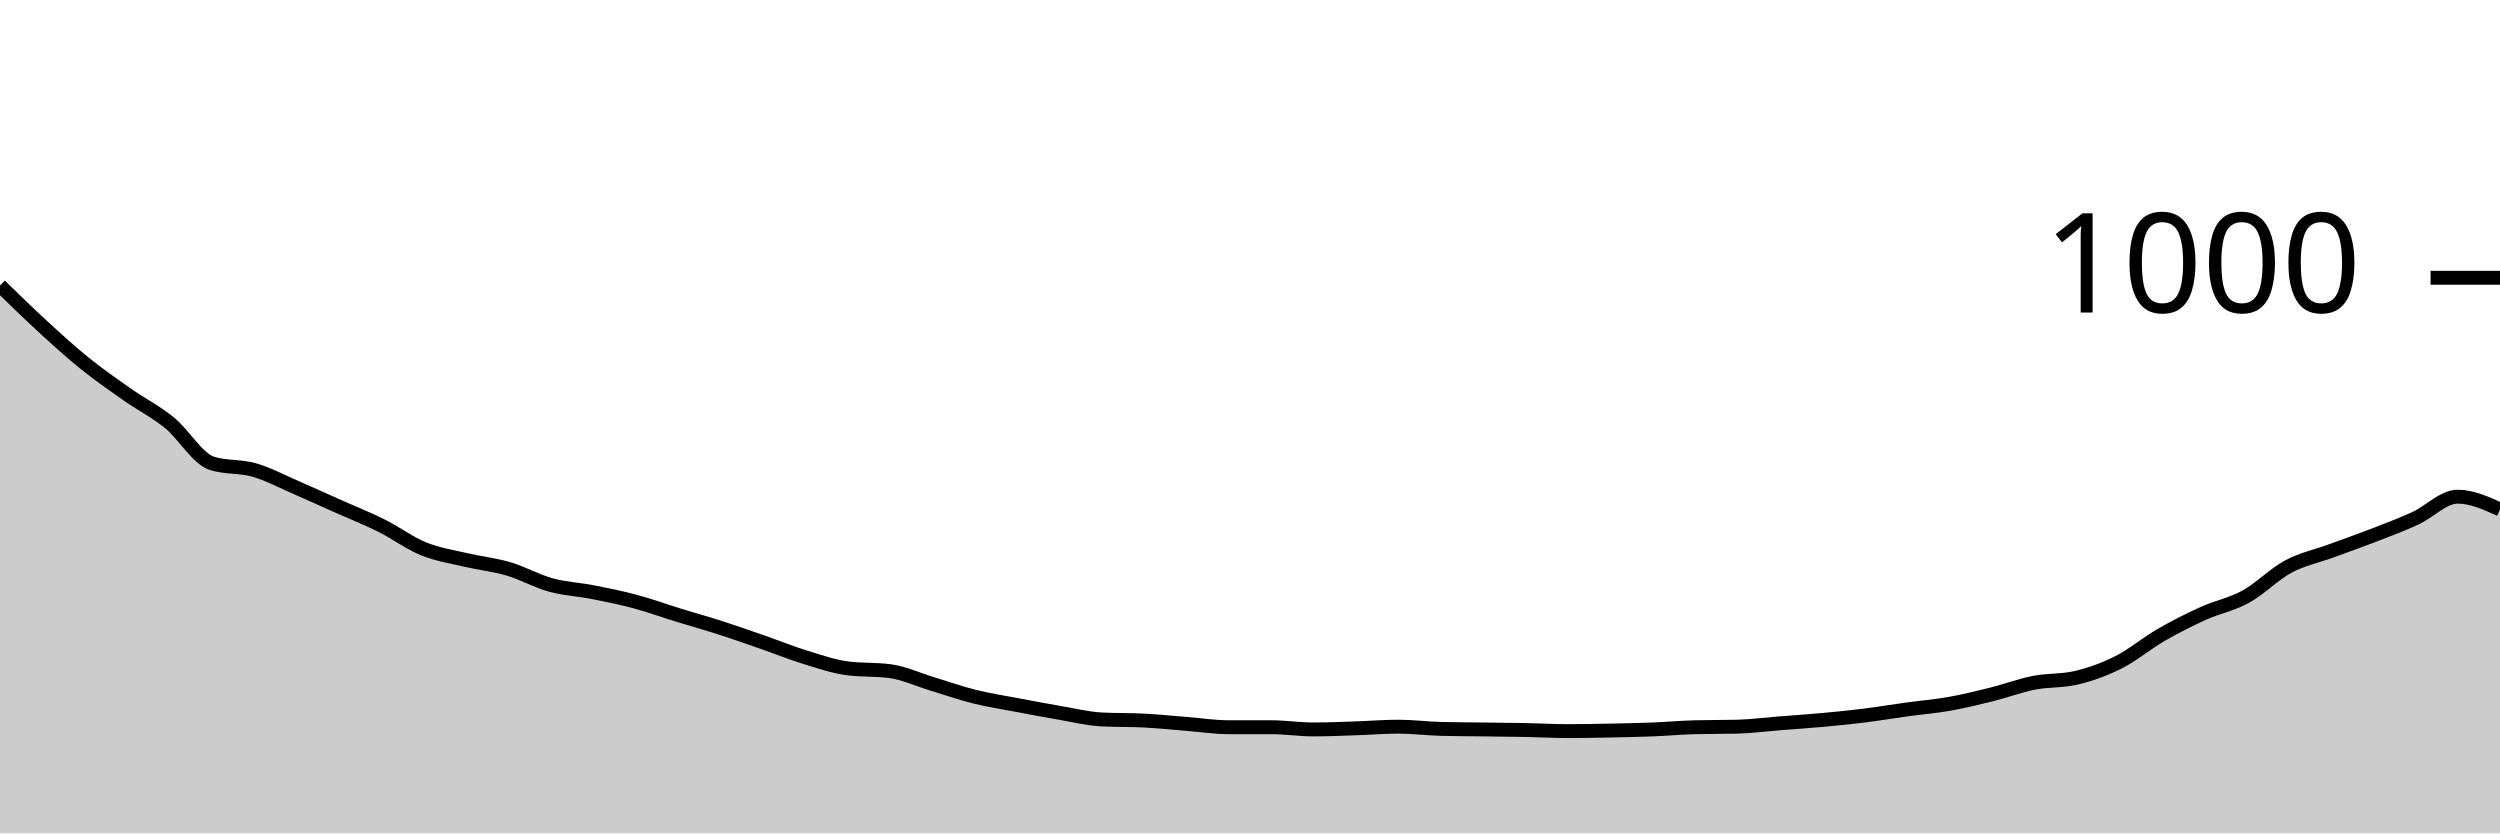
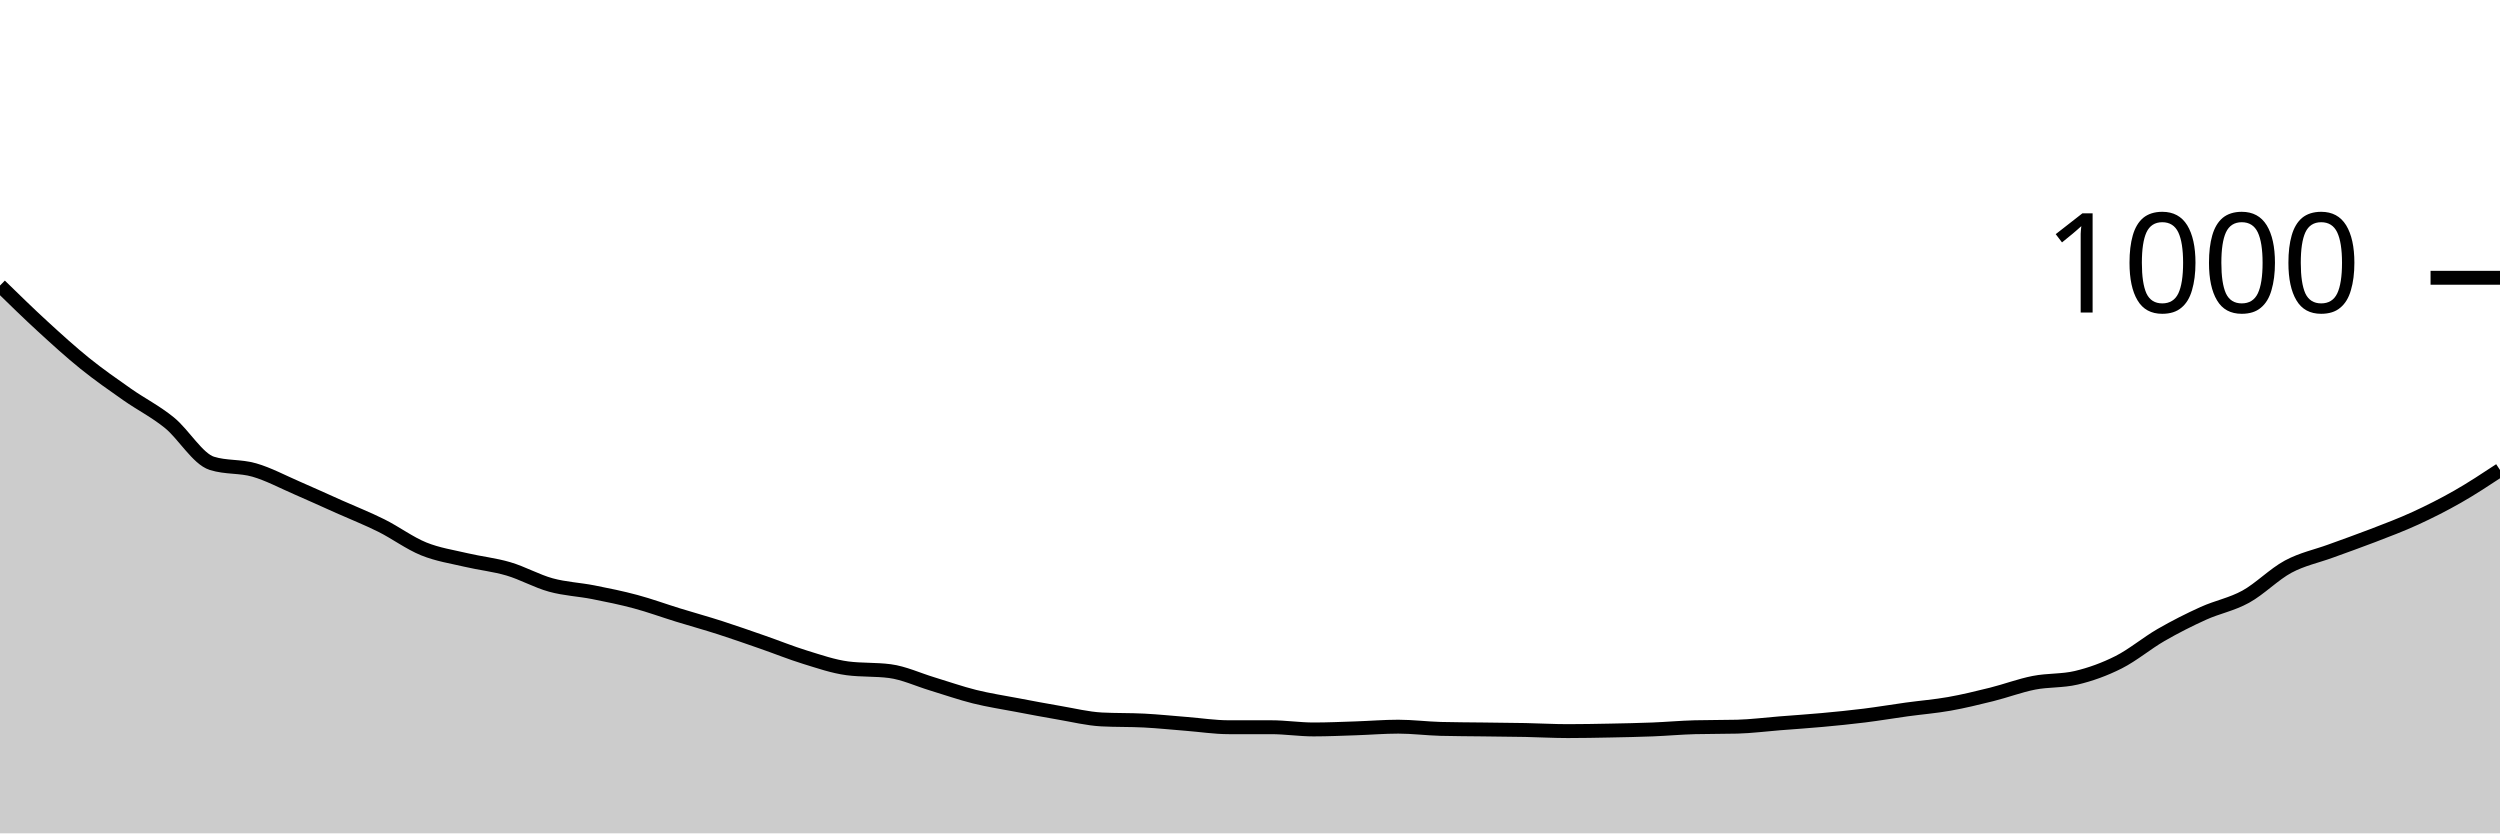
<svg xmlns="http://www.w3.org/2000/svg" viewBox="0 0 180 60">
  <g transform="translate(0,20)">
-     <path class="area" fill="rgba(0, 0, 0, 0.2)" d="M0,0.56C1.017,1.553,2.034,2.547,3.051,3.48C4.068,4.413,5.085,5.34,6.102,6.16C7.119,6.98,8.136,7.687,9.153,8.4C10.169,9.113,11.186,9.613,12.203,10.44C13.22,11.267,14.237,13.04,15.254,13.36C16.271,13.68,17.288,13.547,18.305,13.84C19.322,14.133,20.339,14.68,21.356,15.12C22.373,15.56,23.39,16.027,24.407,16.48C25.424,16.933,26.441,17.333,27.458,17.84C28.475,18.347,29.492,19.107,30.508,19.52C31.525,19.933,32.542,20.08,33.559,20.32C34.576,20.56,35.593,20.66,36.61,20.96C37.627,21.26,38.644,21.84,39.661,22.12C40.678,22.4,41.695,22.44,42.712,22.64C43.729,22.84,44.746,23.047,45.763,23.32C46.78,23.593,47.797,23.967,48.814,24.28C49.831,24.593,50.847,24.873,51.864,25.2C52.881,25.527,53.898,25.887,54.915,26.24C55.932,26.593,56.949,27.007,57.966,27.32C58.983,27.633,60,27.987,61.017,28.12C62.034,28.253,63.051,28.187,64.068,28.32C65.085,28.453,66.102,28.933,67.119,29.24C68.136,29.547,69.153,29.907,70.169,30.16C71.186,30.413,72.203,30.567,73.22,30.76C74.237,30.953,75.254,31.147,76.271,31.32C77.288,31.493,78.305,31.747,79.322,31.8C80.339,31.853,81.356,31.827,82.373,31.88C83.39,31.933,84.407,32.04,85.424,32.12C86.441,32.2,87.458,32.36,88.475,32.36C89.492,32.36,90.508,32.36,91.525,32.36C92.542,32.36,93.559,32.52,94.576,32.52C95.593,32.52,96.61,32.473,97.627,32.44C98.644,32.407,99.661,32.32,100.678,32.32C101.695,32.32,102.712,32.453,103.729,32.48C104.746,32.507,105.763,32.507,106.78,32.52C107.797,32.533,108.814,32.54,109.831,32.56C110.847,32.58,111.864,32.64,112.881,32.64C113.898,32.64,114.915,32.62,115.932,32.6C116.949,32.58,117.966,32.56,118.983,32.52C120,32.48,121.017,32.387,122.034,32.36C123.051,32.333,124.068,32.347,125.085,32.32C126.102,32.293,127.119,32.16,128.136,32.08C129.153,32,130.169,31.933,131.186,31.84C132.203,31.747,133.22,31.647,134.237,31.52C135.254,31.393,136.271,31.22,137.288,31.08C138.305,30.94,139.322,30.86,140.339,30.68C141.356,30.5,142.373,30.253,143.39,30C144.407,29.747,145.424,29.36,146.441,29.16C147.458,28.96,148.475,29.04,149.492,28.8C150.508,28.56,151.525,28.193,152.542,27.68C153.559,27.167,154.576,26.307,155.593,25.72C156.61,25.133,157.627,24.62,158.644,24.16C159.661,23.7,160.678,23.52,161.695,22.96C162.712,22.4,163.729,21.347,164.746,20.8C165.763,20.253,166.78,20.053,167.797,19.68C168.814,19.307,169.831,18.953,170.847,18.56C171.864,18.167,172.881,17.787,173.898,17.32C174.915,16.853,175.932,15.76,176.949,15.76C177.966,15.76,178.983,16.22,180,16.68L180,40C178.983,40,177.966,40,176.949,40C175.932,40,174.915,40,173.898,40C172.881,40,171.864,40,170.847,40C169.831,40,168.814,40,167.797,40C166.78,40,165.763,40,164.746,40C163.729,40,162.712,40,161.695,40C160.678,40,159.661,40,158.644,40C157.627,40,156.61,40,155.593,40C154.576,40,153.559,40,152.542,40C151.525,40,150.508,40,149.492,40C148.475,40,147.458,40,146.441,40C145.424,40,144.407,40,143.39,40C142.373,40,141.356,40,140.339,40C139.322,40,138.305,40,137.288,40C136.271,40,135.254,40,134.237,40C133.22,40,132.203,40,131.186,40C130.169,40,129.153,40,128.136,40C127.119,40,126.102,40,125.085,40C124.068,40,123.051,40,122.034,40C121.017,40,120,40,118.983,40C117.966,40,116.949,40,115.932,40C114.915,40,113.898,40,112.881,40C111.864,40,110.847,40,109.831,40C108.814,40,107.797,40,106.78,40C105.763,40,104.746,40,103.729,40C102.712,40,101.695,40,100.678,40C99.661,40,98.644,40,97.627,40C96.61,40,95.593,40,94.576,40C93.559,40,92.542,40,91.525,40C90.508,40,89.492,40,88.475,40C87.458,40,86.441,40,85.424,40C84.407,40,83.39,40,82.373,40C81.356,40,80.339,40,79.322,40C78.305,40,77.288,40,76.271,40C75.254,40,74.237,40,73.22,40C72.203,40,71.186,40,70.169,40C69.153,40,68.136,40,67.119,40C66.102,40,65.085,40,64.068,40C63.051,40,62.034,40,61.017,40C60,40,58.983,40,57.966,40C56.949,40,55.932,40,54.915,40C53.898,40,52.881,40,51.864,40C50.847,40,49.831,40,48.814,40C47.797,40,46.78,40,45.763,40C44.746,40,43.729,40,42.712,40C41.695,40,40.678,40,39.661,40C38.644,40,37.627,40,36.61,40C35.593,40,34.576,40,33.559,40C32.542,40,31.525,40,30.508,40C29.492,40,28.475,40,27.458,40C26.441,40,25.424,40,24.407,40C23.39,40,22.373,40,21.356,40C20.339,40,19.322,40,18.305,40C17.288,40,16.271,40,15.254,40C14.237,40,13.22,40,12.203,40C11.186,40,10.169,40,9.153,40C8.136,40,7.119,40,6.102,40C5.085,40,4.068,40,3.051,40C2.034,40,1.017,40,0,40Z" />
-     <path class="line" stroke="black" fill="none" d="M0,0.56C1.017,1.553,2.034,2.547,3.051,3.48C4.068,4.413,5.085,5.34,6.102,6.16C7.119,6.98,8.136,7.687,9.153,8.4C10.169,9.113,11.186,9.613,12.203,10.44C13.22,11.267,14.237,13.04,15.254,13.36C16.271,13.68,17.288,13.547,18.305,13.84C19.322,14.133,20.339,14.68,21.356,15.12C22.373,15.56,23.39,16.027,24.407,16.48C25.424,16.933,26.441,17.333,27.458,17.84C28.475,18.347,29.492,19.107,30.508,19.52C31.525,19.933,32.542,20.08,33.559,20.32C34.576,20.56,35.593,20.66,36.61,20.96C37.627,21.26,38.644,21.84,39.661,22.12C40.678,22.4,41.695,22.44,42.712,22.64C43.729,22.84,44.746,23.047,45.763,23.32C46.78,23.593,47.797,23.967,48.814,24.28C49.831,24.593,50.847,24.873,51.864,25.2C52.881,25.527,53.898,25.887,54.915,26.24C55.932,26.593,56.949,27.007,57.966,27.32C58.983,27.633,60,27.987,61.017,28.12C62.034,28.253,63.051,28.187,64.068,28.32C65.085,28.453,66.102,28.933,67.119,29.24C68.136,29.547,69.153,29.907,70.169,30.16C71.186,30.413,72.203,30.567,73.22,30.76C74.237,30.953,75.254,31.147,76.271,31.32C77.288,31.493,78.305,31.747,79.322,31.8C80.339,31.853,81.356,31.827,82.373,31.88C83.39,31.933,84.407,32.04,85.424,32.12C86.441,32.2,87.458,32.36,88.475,32.36C89.492,32.36,90.508,32.36,91.525,32.36C92.542,32.36,93.559,32.52,94.576,32.52C95.593,32.52,96.61,32.473,97.627,32.44C98.644,32.407,99.661,32.32,100.678,32.32C101.695,32.32,102.712,32.453,103.729,32.48C104.746,32.507,105.763,32.507,106.78,32.52C107.797,32.533,108.814,32.54,109.831,32.56C110.847,32.58,111.864,32.64,112.881,32.64C113.898,32.64,114.915,32.62,115.932,32.6C116.949,32.58,117.966,32.56,118.983,32.52C120,32.48,121.017,32.387,122.034,32.36C123.051,32.333,124.068,32.347,125.085,32.32C126.102,32.293,127.119,32.16,128.136,32.08C129.153,32,130.169,31.933,131.186,31.84C132.203,31.747,133.22,31.647,134.237,31.52C135.254,31.393,136.271,31.22,137.288,31.08C138.305,30.94,139.322,30.86,140.339,30.68C141.356,30.5,142.373,30.253,143.39,30C144.407,29.747,145.424,29.36,146.441,29.16C147.458,28.96,148.475,29.04,149.492,28.8C150.508,28.56,151.525,28.193,152.542,27.68C153.559,27.167,154.576,26.307,155.593,25.72C156.61,25.133,157.627,24.62,158.644,24.16C159.661,23.7,160.678,23.52,161.695,22.96C162.712,22.4,163.729,21.347,164.746,20.8C165.763,20.253,166.78,20.053,167.797,19.68C168.814,19.307,169.831,18.953,170.847,18.56C171.864,18.167,172.881,17.787,173.898,17.32C174.915,16.853,175.932,15.76,176.949,15.76C177.966,15.76,178.983,16.22,180,16.68" />
+     <path class="area" fill="rgba(0, 0, 0, 0.2)" d="M0,0.56C1.017,1.553,2.034,2.547,3.051,3.48C4.068,4.413,5.085,5.34,6.102,6.16C7.119,6.98,8.136,7.687,9.153,8.4C10.169,9.113,11.186,9.613,12.203,10.44C13.22,11.267,14.237,13.04,15.254,13.36C16.271,13.68,17.288,13.547,18.305,13.84C19.322,14.133,20.339,14.68,21.356,15.12C22.373,15.56,23.39,16.027,24.407,16.48C25.424,16.933,26.441,17.333,27.458,17.84C28.475,18.347,29.492,19.107,30.508,19.52C31.525,19.933,32.542,20.08,33.559,20.32C34.576,20.56,35.593,20.66,36.61,20.96C37.627,21.26,38.644,21.84,39.661,22.12C40.678,22.4,41.695,22.44,42.712,22.64C43.729,22.84,44.746,23.047,45.763,23.32C46.78,23.593,47.797,23.967,48.814,24.28C49.831,24.593,50.847,24.873,51.864,25.2C52.881,25.527,53.898,25.887,54.915,26.24C55.932,26.593,56.949,27.007,57.966,27.32C58.983,27.633,60,27.987,61.017,28.12C62.034,28.253,63.051,28.187,64.068,28.32C65.085,28.453,66.102,28.933,67.119,29.24C68.136,29.547,69.153,29.907,70.169,30.16C71.186,30.413,72.203,30.567,73.22,30.76C74.237,30.953,75.254,31.147,76.271,31.32C77.288,31.493,78.305,31.747,79.322,31.8C80.339,31.853,81.356,31.827,82.373,31.88C83.39,31.933,84.407,32.04,85.424,32.12C86.441,32.2,87.458,32.36,88.475,32.36C89.492,32.36,90.508,32.36,91.525,32.36C92.542,32.36,93.559,32.52,94.576,32.52C95.593,32.52,96.61,32.473,97.627,32.44C98.644,32.407,99.661,32.32,100.678,32.32C101.695,32.32,102.712,32.453,103.729,32.48C104.746,32.507,105.763,32.507,106.78,32.52C107.797,32.533,108.814,32.54,109.831,32.56C110.847,32.58,111.864,32.64,112.881,32.64C113.898,32.64,114.915,32.62,115.932,32.6C116.949,32.58,117.966,32.56,118.983,32.52C120,32.48,121.017,32.387,122.034,32.36C123.051,32.333,124.068,32.347,125.085,32.32C126.102,32.293,127.119,32.16,128.136,32.08C129.153,32,130.169,31.933,131.186,31.84C132.203,31.747,133.22,31.647,134.237,31.52C135.254,31.393,136.271,31.22,137.288,31.08C138.305,30.94,139.322,30.86,140.339,30.68C141.356,30.5,142.373,30.253,143.39,30C144.407,29.747,145.424,29.36,146.441,29.16C147.458,28.96,148.475,29.04,149.492,28.8C150.508,28.56,151.525,28.193,152.542,27.68C153.559,27.167,154.576,26.307,155.593,25.72C156.61,25.133,157.627,24.62,158.644,24.16C159.661,23.7,160.678,23.52,161.695,22.96C162.712,22.4,163.729,21.347,164.746,20.8C165.763,20.253,166.78,20.053,167.797,19.68C168.814,19.307,169.831,18.953,170.847,18.56C171.864,18.167,172.881,17.787,173.898,17.32C174.915,16.853,175.932,16.34,176.949,15.76C177.966,15.18,178.983,14.51,180,13.84L180,40C178.983,40,177.966,40,176.949,40C175.932,40,174.915,40,173.898,40C172.881,40,171.864,40,170.847,40C169.831,40,168.814,40,167.797,40C166.78,40,165.763,40,164.746,40C163.729,40,162.712,40,161.695,40C160.678,40,159.661,40,158.644,40C157.627,40,156.61,40,155.593,40C154.576,40,153.559,40,152.542,40C151.525,40,150.508,40,149.492,40C148.475,40,147.458,40,146.441,40C145.424,40,144.407,40,143.39,40C142.373,40,141.356,40,140.339,40C139.322,40,138.305,40,137.288,40C136.271,40,135.254,40,134.237,40C133.22,40,132.203,40,131.186,40C130.169,40,129.153,40,128.136,40C127.119,40,126.102,40,125.085,40C124.068,40,123.051,40,122.034,40C121.017,40,120,40,118.983,40C117.966,40,116.949,40,115.932,40C114.915,40,113.898,40,112.881,40C111.864,40,110.847,40,109.831,40C108.814,40,107.797,40,106.78,40C105.763,40,104.746,40,103.729,40C102.712,40,101.695,40,100.678,40C99.661,40,98.644,40,97.627,40C96.61,40,95.593,40,94.576,40C93.559,40,92.542,40,91.525,40C90.508,40,89.492,40,88.475,40C87.458,40,86.441,40,85.424,40C84.407,40,83.39,40,82.373,40C81.356,40,80.339,40,79.322,40C78.305,40,77.288,40,76.271,40C75.254,40,74.237,40,73.22,40C72.203,40,71.186,40,70.169,40C69.153,40,68.136,40,67.119,40C66.102,40,65.085,40,64.068,40C63.051,40,62.034,40,61.017,40C60,40,58.983,40,57.966,40C56.949,40,55.932,40,54.915,40C53.898,40,52.881,40,51.864,40C50.847,40,49.831,40,48.814,40C47.797,40,46.78,40,45.763,40C44.746,40,43.729,40,42.712,40C41.695,40,40.678,40,39.661,40C38.644,40,37.627,40,36.61,40C35.593,40,34.576,40,33.559,40C32.542,40,31.525,40,30.508,40C29.492,40,28.475,40,27.458,40C26.441,40,25.424,40,24.407,40C23.39,40,22.373,40,21.356,40C20.339,40,19.322,40,18.305,40C17.288,40,16.271,40,15.254,40C14.237,40,13.22,40,12.203,40C11.186,40,10.169,40,9.153,40C8.136,40,7.119,40,6.102,40C5.085,40,4.068,40,3.051,40C2.034,40,1.017,40,0,40Z" />
+     <path class="line" stroke="black" fill="none" d="M0,0.56C1.017,1.553,2.034,2.547,3.051,3.48C4.068,4.413,5.085,5.34,6.102,6.16C7.119,6.98,8.136,7.687,9.153,8.4C10.169,9.113,11.186,9.613,12.203,10.44C13.22,11.267,14.237,13.04,15.254,13.36C16.271,13.68,17.288,13.547,18.305,13.84C19.322,14.133,20.339,14.68,21.356,15.12C22.373,15.56,23.39,16.027,24.407,16.48C25.424,16.933,26.441,17.333,27.458,17.84C28.475,18.347,29.492,19.107,30.508,19.52C31.525,19.933,32.542,20.08,33.559,20.32C34.576,20.56,35.593,20.66,36.61,20.96C37.627,21.26,38.644,21.84,39.661,22.12C40.678,22.4,41.695,22.44,42.712,22.64C43.729,22.84,44.746,23.047,45.763,23.32C46.78,23.593,47.797,23.967,48.814,24.28C49.831,24.593,50.847,24.873,51.864,25.2C52.881,25.527,53.898,25.887,54.915,26.24C55.932,26.593,56.949,27.007,57.966,27.32C58.983,27.633,60,27.987,61.017,28.12C62.034,28.253,63.051,28.187,64.068,28.32C65.085,28.453,66.102,28.933,67.119,29.24C68.136,29.547,69.153,29.907,70.169,30.16C71.186,30.413,72.203,30.567,73.22,30.76C74.237,30.953,75.254,31.147,76.271,31.32C77.288,31.493,78.305,31.747,79.322,31.8C80.339,31.853,81.356,31.827,82.373,31.88C83.39,31.933,84.407,32.04,85.424,32.12C86.441,32.2,87.458,32.36,88.475,32.36C89.492,32.36,90.508,32.36,91.525,32.36C92.542,32.36,93.559,32.52,94.576,32.52C95.593,32.52,96.61,32.473,97.627,32.44C98.644,32.407,99.661,32.32,100.678,32.32C101.695,32.32,102.712,32.453,103.729,32.48C104.746,32.507,105.763,32.507,106.78,32.52C107.797,32.533,108.814,32.54,109.831,32.56C110.847,32.58,111.864,32.64,112.881,32.64C113.898,32.64,114.915,32.62,115.932,32.6C116.949,32.58,117.966,32.56,118.983,32.52C120,32.48,121.017,32.387,122.034,32.36C123.051,32.333,124.068,32.347,125.085,32.32C126.102,32.293,127.119,32.16,128.136,32.08C129.153,32,130.169,31.933,131.186,31.84C132.203,31.747,133.22,31.647,134.237,31.52C135.254,31.393,136.271,31.22,137.288,31.08C138.305,30.94,139.322,30.86,140.339,30.68C141.356,30.5,142.373,30.253,143.39,30C144.407,29.747,145.424,29.36,146.441,29.16C147.458,28.96,148.475,29.04,149.492,28.8C150.508,28.56,151.525,28.193,152.542,27.68C153.559,27.167,154.576,26.307,155.593,25.72C156.61,25.133,157.627,24.62,158.644,24.16C159.661,23.7,160.678,23.52,161.695,22.96C162.712,22.4,163.729,21.347,164.746,20.8C165.763,20.253,166.78,20.053,167.797,19.68C168.814,19.307,169.831,18.953,170.847,18.56C171.864,18.167,172.881,17.787,173.898,17.32C174.915,16.853,175.932,16.34,176.949,15.76C177.966,15.18,178.983,14.51,180,13.84" />
    <path class="axis-ceiling" stroke-width="1" stroke="black" fill="none" d="M175,0L180,0" />
    <text class="axis-ceiling-label" font-family="sans-serif" text-anchor="end" font-size="10px" x="170" y="2.5">1000</text>
  </g>
</svg>
